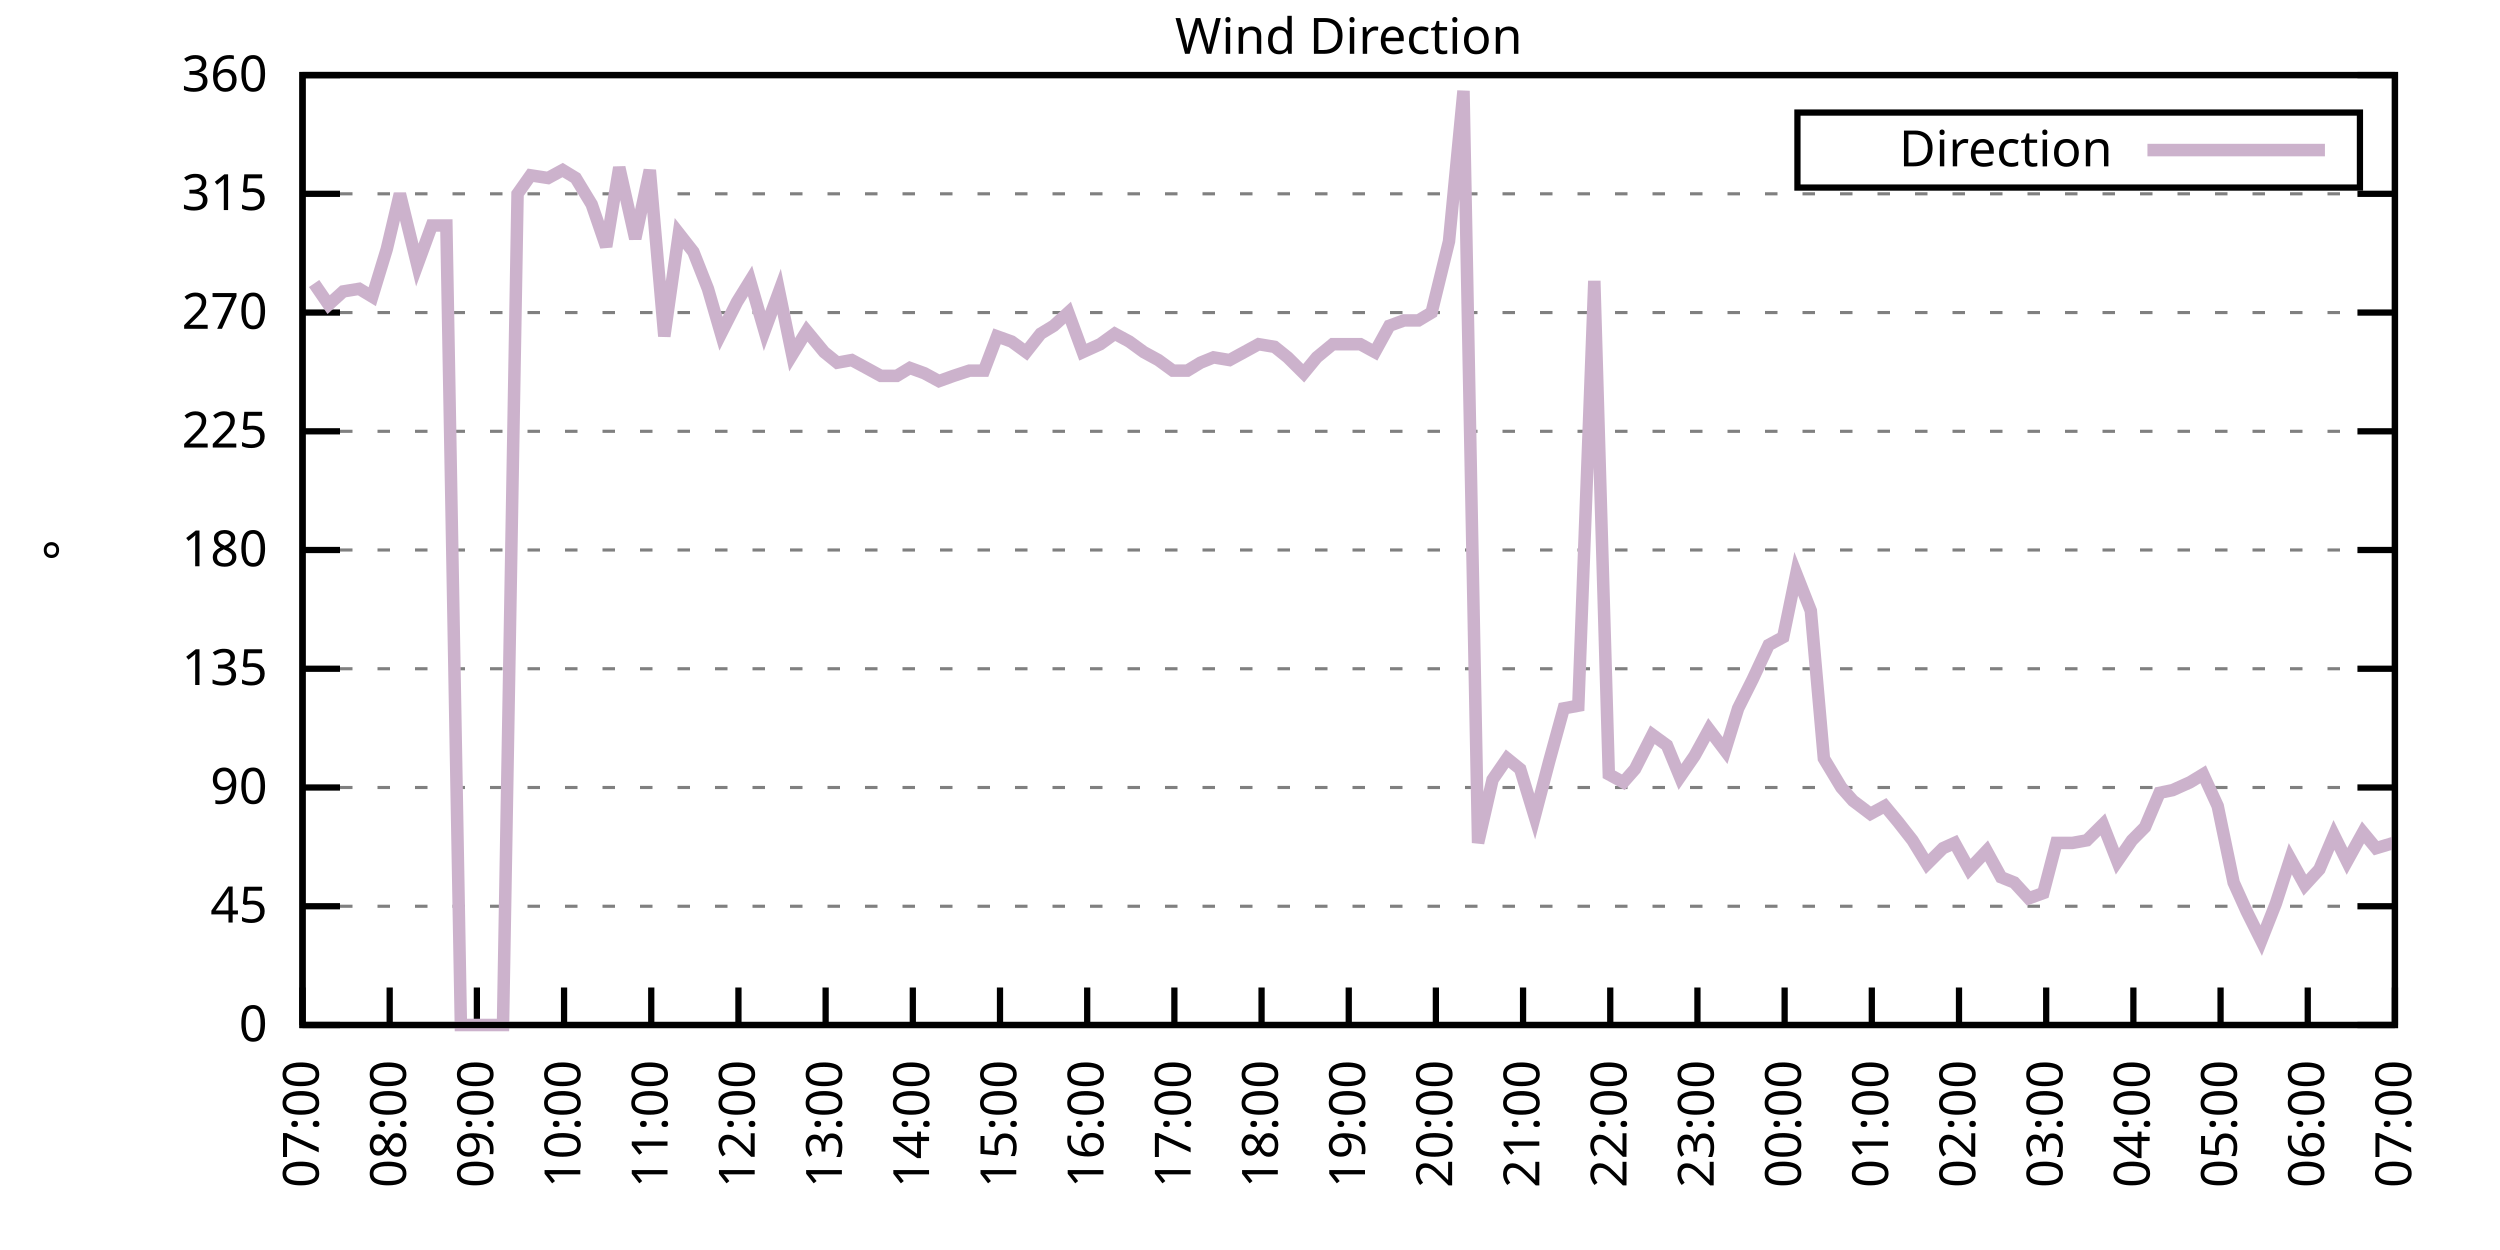
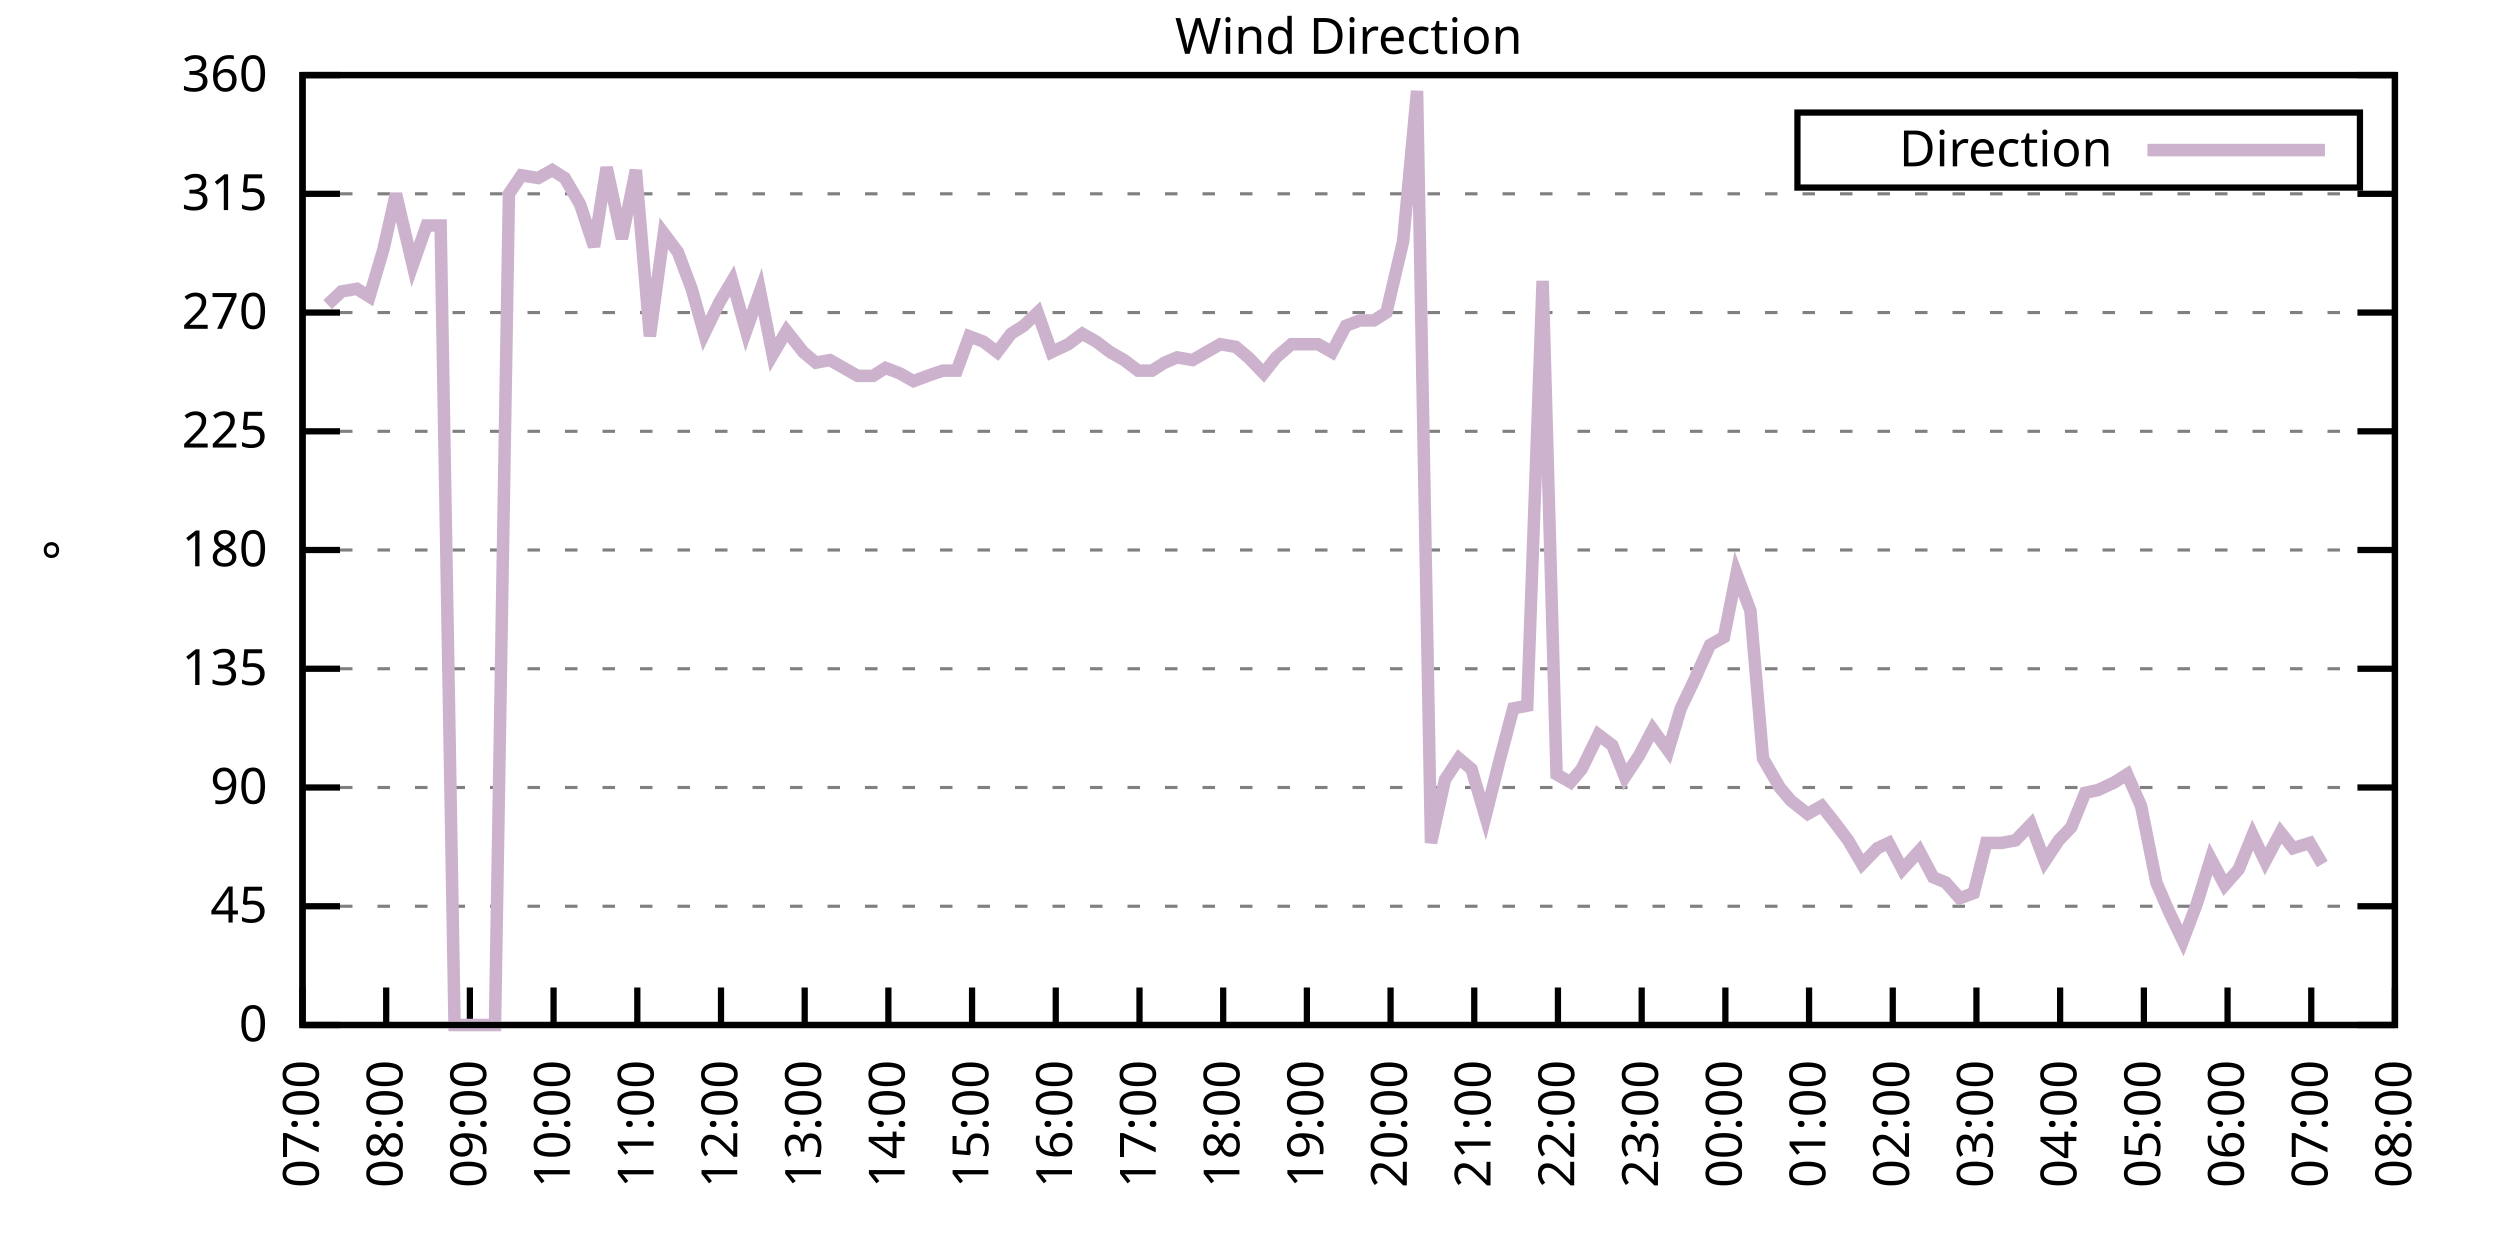
<svg xmlns="http://www.w3.org/2000/svg" xmlns:xlink="http://www.w3.org/1999/xlink" width="400" height="200" viewBox="0 0 400 200">
  <g id="gnuplot_canvas">
    <rect x="0" y="0" width="400" height="200" fill="none" />
    <defs>
      <circle id="gpDot" r="0.5" stroke-width="0.5" stroke="currentColor" />
      <path id="gpPt0" stroke-width="0.333" stroke="currentColor" d="M-1,0 h2 M0,-1 v2" />
      <path id="gpPt1" stroke-width="0.333" stroke="currentColor" d="M-1,-1 L1,1 M1,-1 L-1,1" />
      <path id="gpPt2" stroke-width="0.333" stroke="currentColor" d="M-1,0 L1,0 M0,-1 L0,1 M-1,-1 L1,1 M-1,1 L1,-1" />
      <rect id="gpPt3" stroke-width="0.333" stroke="currentColor" x="-1" y="-1" width="2" height="2" />
      <rect id="gpPt4" stroke-width="0.333" stroke="currentColor" fill="currentColor" x="-1" y="-1" width="2" height="2" />
      <circle id="gpPt5" stroke-width="0.333" stroke="currentColor" cx="0" cy="0" r="1" />
      <use xlink:href="#gpPt5" id="gpPt6" fill="currentColor" stroke="none" />
      <path id="gpPt7" stroke-width="0.333" stroke="currentColor" d="M0,-1.33 L-1.33,0.67 L1.33,0.67 z" />
      <use xlink:href="#gpPt7" id="gpPt8" fill="currentColor" stroke="none" />
      <use xlink:href="#gpPt7" id="gpPt9" stroke="currentColor" transform="rotate(180)" />
      <use xlink:href="#gpPt9" id="gpPt10" fill="currentColor" stroke="none" />
      <use xlink:href="#gpPt3" id="gpPt11" stroke="currentColor" transform="rotate(45)" />
      <use xlink:href="#gpPt11" id="gpPt12" fill="currentColor" stroke="none" />
      <path id="gpPt13" stroke-width="0.333" stroke="currentColor" d="M0,1.330 L1.265,0.411 L0.782,-1.067 L-0.782,-1.076 L-1.265,0.411 z" />
      <use xlink:href="#gpPt13" id="gpPt14" fill="currentColor" stroke="none" />
      <filter id="textbox" filterUnits="objectBoundingBox" x="0" y="0" height="1" width="1">
        <feFlood flood-color="white" flood-opacity="1" result="bgnd" />
        <feComposite in="SourceGraphic" in2="bgnd" operator="atop" />
      </filter>
      <filter id="greybox" filterUnits="objectBoundingBox" x="0" y="0" height="1" width="1">
        <feFlood flood-color="lightgrey" flood-opacity="1" result="grey" />
        <feComposite in="SourceGraphic" in2="grey" operator="atop" />
      </filter>
    </defs>
    <g fill="none" color="white" stroke="currentColor" stroke-width="1.00" stroke-linecap="butt" stroke-linejoin="miter">
</g>
    <g fill="none" color="black" stroke="currentColor" stroke-width="1.00" stroke-linecap="butt" stroke-linejoin="miter">
      <g stroke="none" shape-rendering="crispEdges">
        <polygon fill="rgb(255, 255, 255)" points="48.40,164.00 383.18,164.00 383.18,12.02 48.40,12.02 " />
      </g>
    </g>
    <g fill="none" color="black" stroke="currentColor" stroke-width="1.00" stroke-linecap="butt" stroke-linejoin="miter">
</g>
    <g fill="none" color="black" stroke="black" stroke-width="0.50" stroke-linecap="butt" stroke-linejoin="miter">
</g>
    <g fill="none" color="gray" stroke="currentColor" stroke-width="0.50" stroke-linecap="butt" stroke-linejoin="miter">
      <path stroke="gray" stroke-dasharray="2,4" class="gridline" d="M48.40,164.00 L383.19,164.00  " />
    </g>
    <g fill="none" color="gray" stroke="gray" stroke-width="1.00" stroke-linecap="butt" stroke-linejoin="miter">
</g>
    <g fill="none" color="black" stroke="currentColor" stroke-width="1.00" stroke-linecap="butt" stroke-linejoin="miter">
      <path stroke="black" d="M48.40,164.00 L54.40,164.00 M383.19,164.00 L377.19,164.00  " />
      <g transform="translate(42.80,166.60)" stroke="none" fill="black" font-family="Sans" font-size="8.00" text-anchor="end">
        <text>
          <tspan font-family="Sans"> 0</tspan>
        </text>
      </g>
    </g>
    <g fill="none" color="black" stroke="currentColor" stroke-width="1.00" stroke-linecap="butt" stroke-linejoin="miter">
</g>
    <g fill="none" color="black" stroke="black" stroke-width="0.50" stroke-linecap="butt" stroke-linejoin="miter">
</g>
    <g fill="none" color="gray" stroke="currentColor" stroke-width="0.50" stroke-linecap="butt" stroke-linejoin="miter">
      <path stroke="gray" stroke-dasharray="2,4" class="gridline" d="M48.40,145.00 L383.19,145.00  " />
    </g>
    <g fill="none" color="gray" stroke="gray" stroke-width="1.00" stroke-linecap="butt" stroke-linejoin="miter">
</g>
    <g fill="none" color="black" stroke="currentColor" stroke-width="1.00" stroke-linecap="butt" stroke-linejoin="miter">
      <path stroke="black" d="M48.40,145.00 L54.40,145.00 M383.19,145.00 L377.19,145.00  " />
      <g transform="translate(42.80,147.60)" stroke="none" fill="black" font-family="Sans" font-size="8.00" text-anchor="end">
        <text>
          <tspan font-family="Sans"> 45</tspan>
        </text>
      </g>
    </g>
    <g fill="none" color="black" stroke="currentColor" stroke-width="1.00" stroke-linecap="butt" stroke-linejoin="miter">
</g>
    <g fill="none" color="black" stroke="black" stroke-width="0.50" stroke-linecap="butt" stroke-linejoin="miter">
</g>
    <g fill="none" color="gray" stroke="currentColor" stroke-width="0.50" stroke-linecap="butt" stroke-linejoin="miter">
      <path stroke="gray" stroke-dasharray="2,4" class="gridline" d="M48.40,126.00 L383.19,126.00  " />
    </g>
    <g fill="none" color="gray" stroke="gray" stroke-width="1.00" stroke-linecap="butt" stroke-linejoin="miter">
</g>
    <g fill="none" color="black" stroke="currentColor" stroke-width="1.00" stroke-linecap="butt" stroke-linejoin="miter">
      <path stroke="black" d="M48.40,126.00 L54.40,126.00 M383.19,126.00 L377.19,126.00  " />
      <g transform="translate(42.80,128.60)" stroke="none" fill="black" font-family="Sans" font-size="8.00" text-anchor="end">
        <text>
          <tspan font-family="Sans"> 90</tspan>
        </text>
      </g>
    </g>
    <g fill="none" color="black" stroke="currentColor" stroke-width="1.00" stroke-linecap="butt" stroke-linejoin="miter">
</g>
    <g fill="none" color="black" stroke="black" stroke-width="0.50" stroke-linecap="butt" stroke-linejoin="miter">
</g>
    <g fill="none" color="gray" stroke="currentColor" stroke-width="0.50" stroke-linecap="butt" stroke-linejoin="miter">
      <path stroke="gray" stroke-dasharray="2,4" class="gridline" d="M48.40,107.00 L383.19,107.00  " />
    </g>
    <g fill="none" color="gray" stroke="gray" stroke-width="1.00" stroke-linecap="butt" stroke-linejoin="miter">
</g>
    <g fill="none" color="black" stroke="currentColor" stroke-width="1.00" stroke-linecap="butt" stroke-linejoin="miter">
      <path stroke="black" d="M48.40,107.00 L54.40,107.00 M383.19,107.00 L377.19,107.00  " />
      <g transform="translate(42.80,109.60)" stroke="none" fill="black" font-family="Sans" font-size="8.00" text-anchor="end">
        <text>
          <tspan font-family="Sans"> 135</tspan>
        </text>
      </g>
    </g>
    <g fill="none" color="black" stroke="currentColor" stroke-width="1.00" stroke-linecap="butt" stroke-linejoin="miter">
</g>
    <g fill="none" color="black" stroke="black" stroke-width="0.50" stroke-linecap="butt" stroke-linejoin="miter">
</g>
    <g fill="none" color="gray" stroke="currentColor" stroke-width="0.50" stroke-linecap="butt" stroke-linejoin="miter">
      <path stroke="gray" stroke-dasharray="2,4" class="gridline" d="M48.40,88.00 L383.19,88.00  " />
    </g>
    <g fill="none" color="gray" stroke="gray" stroke-width="1.00" stroke-linecap="butt" stroke-linejoin="miter">
</g>
    <g fill="none" color="black" stroke="currentColor" stroke-width="1.00" stroke-linecap="butt" stroke-linejoin="miter">
      <path stroke="black" d="M48.40,88.00 L54.40,88.00 M383.19,88.00 L377.19,88.00  " />
      <g transform="translate(42.80,90.60)" stroke="none" fill="black" font-family="Sans" font-size="8.00" text-anchor="end">
        <text>
          <tspan font-family="Sans"> 180</tspan>
        </text>
      </g>
    </g>
    <g fill="none" color="black" stroke="currentColor" stroke-width="1.00" stroke-linecap="butt" stroke-linejoin="miter">
</g>
    <g fill="none" color="black" stroke="black" stroke-width="0.50" stroke-linecap="butt" stroke-linejoin="miter">
</g>
    <g fill="none" color="gray" stroke="currentColor" stroke-width="0.50" stroke-linecap="butt" stroke-linejoin="miter">
      <path stroke="gray" stroke-dasharray="2,4" class="gridline" d="M48.40,69.01 L383.19,69.01  " />
    </g>
    <g fill="none" color="gray" stroke="gray" stroke-width="1.00" stroke-linecap="butt" stroke-linejoin="miter">
</g>
    <g fill="none" color="black" stroke="currentColor" stroke-width="1.00" stroke-linecap="butt" stroke-linejoin="miter">
      <path stroke="black" d="M48.40,69.01 L54.40,69.01 M383.19,69.01 L377.19,69.01  " />
      <g transform="translate(42.80,71.61)" stroke="none" fill="black" font-family="Sans" font-size="8.00" text-anchor="end">
        <text>
          <tspan font-family="Sans"> 225</tspan>
        </text>
      </g>
    </g>
    <g fill="none" color="black" stroke="currentColor" stroke-width="1.00" stroke-linecap="butt" stroke-linejoin="miter">
</g>
    <g fill="none" color="black" stroke="black" stroke-width="0.50" stroke-linecap="butt" stroke-linejoin="miter">
</g>
    <g fill="none" color="gray" stroke="currentColor" stroke-width="0.50" stroke-linecap="butt" stroke-linejoin="miter">
      <path stroke="gray" stroke-dasharray="2,4" class="gridline" d="M48.40,50.01 L383.19,50.01  " />
    </g>
    <g fill="none" color="gray" stroke="gray" stroke-width="1.00" stroke-linecap="butt" stroke-linejoin="miter">
</g>
    <g fill="none" color="black" stroke="currentColor" stroke-width="1.00" stroke-linecap="butt" stroke-linejoin="miter">
      <path stroke="black" d="M48.40,50.01 L54.40,50.01 M383.19,50.01 L377.19,50.01  " />
      <g transform="translate(42.80,52.61)" stroke="none" fill="black" font-family="Sans" font-size="8.00" text-anchor="end">
        <text>
          <tspan font-family="Sans"> 270</tspan>
        </text>
      </g>
    </g>
    <g fill="none" color="black" stroke="currentColor" stroke-width="1.00" stroke-linecap="butt" stroke-linejoin="miter">
</g>
    <g fill="none" color="black" stroke="black" stroke-width="0.50" stroke-linecap="butt" stroke-linejoin="miter">
</g>
    <g fill="none" color="gray" stroke="currentColor" stroke-width="0.50" stroke-linecap="butt" stroke-linejoin="miter">
      <path stroke="gray" stroke-dasharray="2,4" class="gridline" d="M48.40,31.01 L383.19,31.01  " />
    </g>
    <g fill="none" color="gray" stroke="gray" stroke-width="1.00" stroke-linecap="butt" stroke-linejoin="miter">
</g>
    <g fill="none" color="black" stroke="currentColor" stroke-width="1.00" stroke-linecap="butt" stroke-linejoin="miter">
      <path stroke="black" d="M48.40,31.01 L54.40,31.01 M383.19,31.01 L377.19,31.01  " />
      <g transform="translate(42.80,33.61)" stroke="none" fill="black" font-family="Sans" font-size="8.00" text-anchor="end">
        <text>
          <tspan font-family="Sans"> 315</tspan>
        </text>
      </g>
    </g>
    <g fill="none" color="black" stroke="currentColor" stroke-width="1.00" stroke-linecap="butt" stroke-linejoin="miter">
</g>
    <g fill="none" color="black" stroke="black" stroke-width="0.50" stroke-linecap="butt" stroke-linejoin="miter">
</g>
    <g fill="none" color="gray" stroke="currentColor" stroke-width="0.50" stroke-linecap="butt" stroke-linejoin="miter">
      <path stroke="gray" stroke-dasharray="2,4" class="gridline" d="M48.40,12.01 L383.19,12.01  " />
    </g>
    <g fill="none" color="gray" stroke="gray" stroke-width="1.00" stroke-linecap="butt" stroke-linejoin="miter">
</g>
    <g fill="none" color="black" stroke="currentColor" stroke-width="1.00" stroke-linecap="butt" stroke-linejoin="miter">
      <path stroke="black" d="M48.40,12.01 L54.40,12.01 M383.19,12.01 L377.19,12.01  " />
      <g transform="translate(42.80,14.61)" stroke="none" fill="black" font-family="Sans" font-size="8.00" text-anchor="end">
        <text>
          <tspan font-family="Sans"> 360</tspan>
        </text>
      </g>
    </g>
    <g fill="none" color="black" stroke="currentColor" stroke-width="1.00" stroke-linecap="butt" stroke-linejoin="miter">
      <path stroke="black" d="M48.40,164.00 L48.40,158.00  " />
      <g transform="translate(51.00,169.60) rotate(270.00)" stroke="none" fill="black" font-family="Sans" font-size="8.00" text-anchor="end">
        <text>
          <tspan font-family="Sans">07:00</tspan>
        </text>
      </g>
    </g>
    <g fill="none" color="black" stroke="currentColor" stroke-width="1.00" stroke-linecap="butt" stroke-linejoin="miter">
-       <path stroke="black" d="M62.35,164.00 L62.35,158.00  " />
-       <g transform="translate(64.95,169.60) rotate(270.00)" stroke="none" fill="black" font-family="Sans" font-size="8.00" text-anchor="end">
+       <path stroke="black" d="M61.79,164.00 L61.79,158.00  " />
+       <g transform="translate(64.39,169.60) rotate(270.00)" stroke="none" fill="black" font-family="Sans" font-size="8.00" text-anchor="end">
        <text>
          <tspan font-family="Sans">08:00</tspan>
        </text>
      </g>
    </g>
    <g fill="none" color="black" stroke="currentColor" stroke-width="1.00" stroke-linecap="butt" stroke-linejoin="miter">
-       <path stroke="black" d="M76.30,164.00 L76.30,158.00  " />
-       <g transform="translate(78.90,169.60) rotate(270.00)" stroke="none" fill="black" font-family="Sans" font-size="8.00" text-anchor="end">
+       <path stroke="black" d="M75.18,164.00 L75.18,158.00  " />
+       <g transform="translate(77.78,169.60) rotate(270.00)" stroke="none" fill="black" font-family="Sans" font-size="8.00" text-anchor="end">
        <text>
          <tspan font-family="Sans">09:00</tspan>
        </text>
      </g>
    </g>
    <g fill="none" color="black" stroke="currentColor" stroke-width="1.00" stroke-linecap="butt" stroke-linejoin="miter">
-       <path stroke="black" d="M90.25,164.00 L90.25,158.00  " />
-       <g transform="translate(92.85,169.60) rotate(270.00)" stroke="none" fill="black" font-family="Sans" font-size="8.00" text-anchor="end">
+       <path stroke="black" d="M88.57,164.00 L88.57,158.00  " />
+       <g transform="translate(91.17,169.60) rotate(270.00)" stroke="none" fill="black" font-family="Sans" font-size="8.00" text-anchor="end">
        <text>
          <tspan font-family="Sans">10:00</tspan>
        </text>
      </g>
    </g>
    <g fill="none" color="black" stroke="currentColor" stroke-width="1.00" stroke-linecap="butt" stroke-linejoin="miter">
-       <path stroke="black" d="M104.20,164.00 L104.20,158.00  " />
-       <g transform="translate(106.80,169.60) rotate(270.00)" stroke="none" fill="black" font-family="Sans" font-size="8.00" text-anchor="end">
+       <path stroke="black" d="M101.97,164.00 L101.97,158.00  " />
+       <g transform="translate(104.57,169.60) rotate(270.00)" stroke="none" fill="black" font-family="Sans" font-size="8.00" text-anchor="end">
        <text>
          <tspan font-family="Sans">11:00</tspan>
        </text>
      </g>
    </g>
    <g fill="none" color="black" stroke="currentColor" stroke-width="1.00" stroke-linecap="butt" stroke-linejoin="miter">
-       <path stroke="black" d="M118.15,164.00 L118.15,158.00  " />
-       <g transform="translate(120.75,169.60) rotate(270.00)" stroke="none" fill="black" font-family="Sans" font-size="8.00" text-anchor="end">
+       <path stroke="black" d="M115.36,164.00 L115.36,158.00  " />
+       <g transform="translate(117.96,169.60) rotate(270.00)" stroke="none" fill="black" font-family="Sans" font-size="8.00" text-anchor="end">
        <text>
          <tspan font-family="Sans">12:00</tspan>
        </text>
      </g>
    </g>
    <g fill="none" color="black" stroke="currentColor" stroke-width="1.00" stroke-linecap="butt" stroke-linejoin="miter">
-       <path stroke="black" d="M132.10,164.00 L132.10,158.00  " />
-       <g transform="translate(134.70,169.60) rotate(270.00)" stroke="none" fill="black" font-family="Sans" font-size="8.00" text-anchor="end">
+       <path stroke="black" d="M128.75,164.00 L128.75,158.00  " />
+       <g transform="translate(131.35,169.60) rotate(270.00)" stroke="none" fill="black" font-family="Sans" font-size="8.00" text-anchor="end">
        <text>
          <tspan font-family="Sans">13:00</tspan>
        </text>
      </g>
    </g>
    <g fill="none" color="black" stroke="currentColor" stroke-width="1.00" stroke-linecap="butt" stroke-linejoin="miter">
-       <path stroke="black" d="M146.05,164.00 L146.05,158.00  " />
-       <g transform="translate(148.65,169.60) rotate(270.00)" stroke="none" fill="black" font-family="Sans" font-size="8.00" text-anchor="end">
+       <path stroke="black" d="M142.14,164.00 L142.14,158.00  " />
+       <g transform="translate(144.74,169.60) rotate(270.00)" stroke="none" fill="black" font-family="Sans" font-size="8.00" text-anchor="end">
        <text>
          <tspan font-family="Sans">14:00</tspan>
        </text>
      </g>
    </g>
    <g fill="none" color="black" stroke="currentColor" stroke-width="1.00" stroke-linecap="butt" stroke-linejoin="miter">
-       <path stroke="black" d="M160.00,164.00 L160.00,158.00  " />
-       <g transform="translate(162.60,169.60) rotate(270.00)" stroke="none" fill="black" font-family="Sans" font-size="8.00" text-anchor="end">
+       <path stroke="black" d="M155.53,164.00 L155.53,158.00  " />
+       <g transform="translate(158.13,169.60) rotate(270.00)" stroke="none" fill="black" font-family="Sans" font-size="8.00" text-anchor="end">
        <text>
          <tspan font-family="Sans">15:00</tspan>
        </text>
      </g>
    </g>
    <g fill="none" color="black" stroke="currentColor" stroke-width="1.00" stroke-linecap="butt" stroke-linejoin="miter">
-       <path stroke="black" d="M173.95,164.00 L173.95,158.00  " />
-       <g transform="translate(176.55,169.60) rotate(270.00)" stroke="none" fill="black" font-family="Sans" font-size="8.00" text-anchor="end">
+       <path stroke="black" d="M168.92,164.00 L168.92,158.00  " />
+       <g transform="translate(171.52,169.60) rotate(270.00)" stroke="none" fill="black" font-family="Sans" font-size="8.00" text-anchor="end">
        <text>
          <tspan font-family="Sans">16:00</tspan>
        </text>
      </g>
    </g>
    <g fill="none" color="black" stroke="currentColor" stroke-width="1.00" stroke-linecap="butt" stroke-linejoin="miter">
-       <path stroke="black" d="M187.90,164.00 L187.90,158.00  " />
-       <g transform="translate(190.50,169.60) rotate(270.00)" stroke="none" fill="black" font-family="Sans" font-size="8.00" text-anchor="end">
+       <path stroke="black" d="M182.32,164.00 L182.32,158.00  " />
+       <g transform="translate(184.92,169.60) rotate(270.00)" stroke="none" fill="black" font-family="Sans" font-size="8.00" text-anchor="end">
        <text>
          <tspan font-family="Sans">17:00</tspan>
        </text>
      </g>
    </g>
    <g fill="none" color="black" stroke="currentColor" stroke-width="1.00" stroke-linecap="butt" stroke-linejoin="miter">
-       <path stroke="black" d="M201.85,164.00 L201.85,158.00  " />
-       <g transform="translate(204.45,169.60) rotate(270.00)" stroke="none" fill="black" font-family="Sans" font-size="8.00" text-anchor="end">
+       <path stroke="black" d="M195.71,164.00 L195.71,158.00  " />
+       <g transform="translate(198.31,169.60) rotate(270.00)" stroke="none" fill="black" font-family="Sans" font-size="8.00" text-anchor="end">
        <text>
          <tspan font-family="Sans">18:00</tspan>
        </text>
      </g>
    </g>
    <g fill="none" color="black" stroke="currentColor" stroke-width="1.00" stroke-linecap="butt" stroke-linejoin="miter">
-       <path stroke="black" d="M215.80,164.00 L215.80,158.00  " />
-       <g transform="translate(218.40,169.60) rotate(270.00)" stroke="none" fill="black" font-family="Sans" font-size="8.00" text-anchor="end">
+       <path stroke="black" d="M209.10,164.00 L209.10,158.00  " />
+       <g transform="translate(211.70,169.60) rotate(270.00)" stroke="none" fill="black" font-family="Sans" font-size="8.00" text-anchor="end">
        <text>
          <tspan font-family="Sans">19:00</tspan>
        </text>
      </g>
    </g>
    <g fill="none" color="black" stroke="currentColor" stroke-width="1.00" stroke-linecap="butt" stroke-linejoin="miter">
-       <path stroke="black" d="M229.74,164.00 L229.74,158.00  " />
-       <g transform="translate(232.34,169.60) rotate(270.00)" stroke="none" fill="black" font-family="Sans" font-size="8.00" text-anchor="end">
+       <path stroke="black" d="M222.49,164.00 L222.49,158.00  " />
+       <g transform="translate(225.09,169.60) rotate(270.00)" stroke="none" fill="black" font-family="Sans" font-size="8.00" text-anchor="end">
        <text>
          <tspan font-family="Sans">20:00</tspan>
        </text>
      </g>
    </g>
    <g fill="none" color="black" stroke="currentColor" stroke-width="1.00" stroke-linecap="butt" stroke-linejoin="miter">
-       <path stroke="black" d="M243.69,164.00 L243.69,158.00  " />
-       <g transform="translate(246.29,169.60) rotate(270.00)" stroke="none" fill="black" font-family="Sans" font-size="8.00" text-anchor="end">
+       <path stroke="black" d="M235.88,164.00 L235.88,158.00  " />
+       <g transform="translate(238.48,169.60) rotate(270.00)" stroke="none" fill="black" font-family="Sans" font-size="8.00" text-anchor="end">
        <text>
          <tspan font-family="Sans">21:00</tspan>
        </text>
      </g>
    </g>
    <g fill="none" color="black" stroke="currentColor" stroke-width="1.00" stroke-linecap="butt" stroke-linejoin="miter">
-       <path stroke="black" d="M257.64,164.00 L257.64,158.00  " />
-       <g transform="translate(260.24,169.60) rotate(270.00)" stroke="none" fill="black" font-family="Sans" font-size="8.00" text-anchor="end">
+       <path stroke="black" d="M249.27,164.00 L249.27,158.00  " />
+       <g transform="translate(251.87,169.60) rotate(270.00)" stroke="none" fill="black" font-family="Sans" font-size="8.00" text-anchor="end">
        <text>
          <tspan font-family="Sans">22:00</tspan>
        </text>
      </g>
    </g>
    <g fill="none" color="black" stroke="currentColor" stroke-width="1.00" stroke-linecap="butt" stroke-linejoin="miter">
-       <path stroke="black" d="M271.59,164.00 L271.59,158.00  " />
-       <g transform="translate(274.19,169.60) rotate(270.00)" stroke="none" fill="black" font-family="Sans" font-size="8.00" text-anchor="end">
+       <path stroke="black" d="M262.67,164.00 L262.67,158.00  " />
+       <g transform="translate(265.27,169.60) rotate(270.00)" stroke="none" fill="black" font-family="Sans" font-size="8.00" text-anchor="end">
        <text>
          <tspan font-family="Sans">23:00</tspan>
        </text>
      </g>
    </g>
    <g fill="none" color="black" stroke="currentColor" stroke-width="1.00" stroke-linecap="butt" stroke-linejoin="miter">
-       <path stroke="black" d="M285.54,164.00 L285.54,158.00  " />
-       <g transform="translate(288.14,169.60) rotate(270.00)" stroke="none" fill="black" font-family="Sans" font-size="8.00" text-anchor="end">
+       <path stroke="black" d="M276.06,164.00 L276.06,158.00  " />
+       <g transform="translate(278.66,169.60) rotate(270.00)" stroke="none" fill="black" font-family="Sans" font-size="8.00" text-anchor="end">
        <text>
          <tspan font-family="Sans">00:00</tspan>
        </text>
      </g>
    </g>
    <g fill="none" color="black" stroke="currentColor" stroke-width="1.00" stroke-linecap="butt" stroke-linejoin="miter">
-       <path stroke="black" d="M299.49,164.00 L299.49,158.00  " />
-       <g transform="translate(302.09,169.60) rotate(270.00)" stroke="none" fill="black" font-family="Sans" font-size="8.00" text-anchor="end">
+       <path stroke="black" d="M289.45,164.00 L289.45,158.00  " />
+       <g transform="translate(292.05,169.60) rotate(270.00)" stroke="none" fill="black" font-family="Sans" font-size="8.00" text-anchor="end">
        <text>
          <tspan font-family="Sans">01:00</tspan>
        </text>
      </g>
    </g>
    <g fill="none" color="black" stroke="currentColor" stroke-width="1.00" stroke-linecap="butt" stroke-linejoin="miter">
-       <path stroke="black" d="M313.44,164.00 L313.44,158.00  " />
-       <g transform="translate(316.04,169.60) rotate(270.00)" stroke="none" fill="black" font-family="Sans" font-size="8.00" text-anchor="end">
+       <path stroke="black" d="M302.84,164.00 L302.84,158.00  " />
+       <g transform="translate(305.44,169.60) rotate(270.00)" stroke="none" fill="black" font-family="Sans" font-size="8.00" text-anchor="end">
        <text>
          <tspan font-family="Sans">02:00</tspan>
        </text>
      </g>
    </g>
    <g fill="none" color="black" stroke="currentColor" stroke-width="1.00" stroke-linecap="butt" stroke-linejoin="miter">
-       <path stroke="black" d="M327.39,164.00 L327.39,158.00  " />
-       <g transform="translate(329.99,169.60) rotate(270.00)" stroke="none" fill="black" font-family="Sans" font-size="8.00" text-anchor="end">
+       <path stroke="black" d="M316.23,164.00 L316.23,158.00  " />
+       <g transform="translate(318.83,169.60) rotate(270.00)" stroke="none" fill="black" font-family="Sans" font-size="8.00" text-anchor="end">
        <text>
          <tspan font-family="Sans">03:00</tspan>
        </text>
      </g>
    </g>
    <g fill="none" color="black" stroke="currentColor" stroke-width="1.00" stroke-linecap="butt" stroke-linejoin="miter">
-       <path stroke="black" d="M341.34,164.00 L341.34,158.00  " />
-       <g transform="translate(343.94,169.60) rotate(270.00)" stroke="none" fill="black" font-family="Sans" font-size="8.00" text-anchor="end">
+       <path stroke="black" d="M329.62,164.00 L329.62,158.00  " />
+       <g transform="translate(332.22,169.60) rotate(270.00)" stroke="none" fill="black" font-family="Sans" font-size="8.00" text-anchor="end">
        <text>
          <tspan font-family="Sans">04:00</tspan>
        </text>
      </g>
    </g>
    <g fill="none" color="black" stroke="currentColor" stroke-width="1.00" stroke-linecap="butt" stroke-linejoin="miter">
-       <path stroke="black" d="M355.29,164.00 L355.29,158.00  " />
-       <g transform="translate(357.89,169.60) rotate(270.00)" stroke="none" fill="black" font-family="Sans" font-size="8.00" text-anchor="end">
+       <path stroke="black" d="M343.02,164.00 L343.02,158.00  " />
+       <g transform="translate(345.62,169.60) rotate(270.00)" stroke="none" fill="black" font-family="Sans" font-size="8.00" text-anchor="end">
        <text>
          <tspan font-family="Sans">05:00</tspan>
        </text>
      </g>
    </g>
    <g fill="none" color="black" stroke="currentColor" stroke-width="1.00" stroke-linecap="butt" stroke-linejoin="miter">
-       <path stroke="black" d="M369.24,164.00 L369.24,158.00  " />
-       <g transform="translate(371.84,169.60) rotate(270.00)" stroke="none" fill="black" font-family="Sans" font-size="8.00" text-anchor="end">
+       <path stroke="black" d="M356.41,164.00 L356.41,158.00  " />
+       <g transform="translate(359.01,169.60) rotate(270.00)" stroke="none" fill="black" font-family="Sans" font-size="8.00" text-anchor="end">
        <text>
          <tspan font-family="Sans">06:00</tspan>
+         </text>
+       </g>
+     </g>
+     <g fill="none" color="black" stroke="currentColor" stroke-width="1.00" stroke-linecap="butt" stroke-linejoin="miter">
+       <path stroke="black" d="M369.80,164.00 L369.80,158.00  " />
+       <g transform="translate(372.40,169.60) rotate(270.00)" stroke="none" fill="black" font-family="Sans" font-size="8.00" text-anchor="end">
+         <text>
+           <tspan font-family="Sans">07:00</tspan>
        </text>
      </g>
    </g>
    <g fill="none" color="black" stroke="currentColor" stroke-width="1.00" stroke-linecap="butt" stroke-linejoin="miter">
      <path stroke="black" d="M383.19,164.00 L383.19,158.00  " />
      <g transform="translate(385.79,169.60) rotate(270.00)" stroke="none" fill="black" font-family="Sans" font-size="8.00" text-anchor="end">
        <text>
-           <tspan font-family="Sans">07:00</tspan>
+           <tspan font-family="Sans">08:00</tspan>
        </text>
      </g>
    </g>
    <g fill="none" color="black" stroke="currentColor" stroke-width="1.00" stroke-linecap="butt" stroke-linejoin="miter">
</g>
    <g fill="none" color="black" stroke="currentColor" stroke-width="1.00" stroke-linecap="butt" stroke-linejoin="miter">
      <path stroke="black" d="M48.40,12.01 L48.40,164.00 L383.19,164.00 L383.19,12.01 L48.40,12.01 Z  " />
    </g>
    <g fill="none" color="black" stroke="currentColor" stroke-width="1.00" stroke-linecap="butt" stroke-linejoin="miter">
</g>
    <g fill="none" color="black" stroke="currentColor" stroke-width="1.00" stroke-linecap="butt" stroke-linejoin="miter">
      <path stroke="black" d="M287.59,30.01 L287.59,18.01 L377.59,18.01 L377.59,30.01 L287.59,30.01 Z  " />
    </g>
    <g id="Wind_direction_plot_1">
      <g fill="none" color="white" stroke="black" stroke-width="2.00" stroke-linecap="butt" stroke-linejoin="miter">
</g>
      <g fill="none" color="black" stroke="currentColor" stroke-width="2.00" stroke-linecap="butt" stroke-linejoin="miter">
        <g transform="translate(337.99,26.61)" stroke="none" fill="black" font-family="Sans" font-size="8.00" text-anchor="end">
          <text>
            <tspan font-family="Sans">Direction</tspan>
          </text>
        </g>
      </g>
      <g fill="none" color="black" stroke="currentColor" stroke-width="2.00" stroke-linecap="butt" stroke-linejoin="miter">
-         <path stroke="rgb(204, 178, 204)" d="M343.59,24.01 L371.99,24.01 M50.26,45.36 L52.58,48.74 L54.91,46.63 L57.47,46.21 L59.56,47.47 L61.88,39.87   L63.98,31.01 L66.77,42.41 L69.09,36.08 L71.42,36.08 L73.74,164.00 L76.07,164.00 L78.16,164.00 L80.48,164.00   L82.81,31.01 L84.90,28.05 L87.69,28.48 L90.02,27.21 L92.11,28.48 L94.67,32.70 L96.99,39.45 L99.08,26.79   L101.64,38.19 L103.97,27.21 L106.29,53.81 L108.62,37.34 L110.94,40.30 L113.27,46.21 L115.36,53.39 L117.92,48.32   L120.01,44.94 L122.33,52.96 L124.66,46.63 L126.75,56.76 L129.08,52.96 L131.87,56.34 L133.96,58.03 L136.28,57.61   L138.61,58.87 L140.93,60.14 L143.49,60.14 L145.58,58.87 L147.91,59.72 L150.23,60.98 L152.56,60.14 L155.11,59.30   L157.44,59.30 L159.53,53.81 L161.86,54.65 L164.18,56.34 L166.51,53.39 L168.60,52.12 L170.92,50.01 L173.25,56.34   L176.04,55.07 L178.36,53.39 L180.69,54.65 L183.01,56.34 L185.34,57.61 L187.66,59.30 L189.99,59.30 L192.08,58.03   L194.17,57.18 L196.73,57.61 L199.06,56.34 L201.38,55.07 L203.94,55.50 L206.03,57.18 L208.59,59.72 L210.68,57.18   L213.24,55.07 L215.10,55.07 L217.65,55.07 L219.98,56.34 L222.30,52.12 L224.63,51.27 L226.95,51.27 L229.05,50.01   L231.84,38.61 L234.16,14.54 L236.49,134.87 L238.81,124.74 L241.14,121.36 L243.23,123.05 L245.55,130.65 L247.88,121.78   L250.20,113.34 L252.53,112.91 L255.09,44.94 L257.41,123.89 L259.74,125.16 L261.60,123.05 L264.39,117.56 L266.71,119.25   L268.80,124.31 L271.13,120.94 L273.45,116.71 L276.01,120.09 L278.10,113.34 L280.43,108.69 L282.99,103.20 L285.31,101.94   L287.40,91.80 L289.73,97.72 L291.82,121.36 L294.61,126.00 L296.47,128.11 L299.26,130.22 L301.58,128.96 L303.68,131.49   L306.00,134.45 L308.33,138.25 L310.88,135.71 L312.74,134.87 L315.07,139.09 L317.86,136.14 L320.18,140.36 L322.28,141.20   L324.60,143.73 L326.93,142.89 L329.02,134.87 L331.58,134.87 L333.90,134.45 L336.46,131.91 L338.78,137.82 L341.11,134.45   L343.20,132.34 L345.53,126.85 L347.62,126.42 L350.41,125.16 L352.50,123.89 L354.83,128.96 L357.38,141.20 L359.48,145.85   L361.80,150.49 L364.13,144.58 L366.45,137.40 L368.78,141.62 L371.10,139.09 L373.43,133.60 L375.52,137.82 L378.08,133.18   L380.17,135.71 L382.96,134.87  " />
+         <path stroke="rgb(204, 178, 204)" d="M343.59,24.01 L371.99,24.01 M52.42,48.74 L54.65,46.63 L57.10,46.21 L59.11,47.47 L61.35,39.87 L63.35,31.01   L66.03,42.41 L68.26,36.08 L70.50,36.08 L72.73,164.00 L74.96,164.00 L76.97,164.00 L79.20,164.00 L81.43,31.01   L83.44,28.05 L86.12,28.48 L88.35,27.21 L90.36,28.48 L92.82,32.70 L95.05,39.45 L97.06,26.79 L99.51,38.19   L101.74,27.21 L103.98,53.81 L106.21,37.34 L108.44,40.30 L110.67,46.21 L112.68,53.39 L115.13,48.32 L117.14,44.94   L119.38,52.96 L121.61,46.63 L123.62,56.76 L125.85,52.96 L128.53,56.34 L130.54,58.03 L132.77,57.61 L135.00,58.87   L137.23,60.14 L139.69,60.14 L141.69,58.87 L143.93,59.72 L146.16,60.98 L148.39,60.14 L150.85,59.30 L153.08,59.30   L155.09,53.81 L157.32,54.65 L159.55,56.34 L161.78,53.39 L163.79,52.12 L166.02,50.01 L168.25,56.34 L170.93,55.07   L173.17,53.39 L175.40,54.65 L177.63,56.34 L179.86,57.61 L182.09,59.30 L184.32,59.30 L186.33,58.03 L188.34,57.18   L190.80,57.61 L193.03,56.34 L195.26,55.07 L197.72,55.50 L199.73,57.18 L202.18,59.72 L204.19,57.18 L206.64,55.07   L208.43,55.07 L210.88,55.07 L213.12,56.34 L215.35,52.12 L217.58,51.27 L219.81,51.27 L221.82,50.01 L224.50,38.61   L226.73,14.54 L228.96,134.87 L231.20,124.74 L233.43,121.36 L235.44,123.05 L237.67,130.65 L239.90,121.78 L242.13,113.34   L244.36,112.91 L246.82,44.94 L249.05,123.89 L251.28,125.16 L253.07,123.05 L255.75,117.56 L257.98,119.25 L259.99,124.31   L262.22,120.94 L264.45,116.71 L266.91,120.09 L268.92,113.34 L271.15,108.69 L273.60,103.20 L275.83,101.94 L277.84,91.80   L280.07,97.72 L282.08,121.36 L284.76,126.00 L286.55,128.11 L289.23,130.22 L291.46,128.96 L293.47,131.49 L295.70,134.45   L297.93,138.25 L300.39,135.71 L302.17,134.87 L304.40,139.09 L307.08,136.14 L309.31,140.36 L311.32,141.20 L313.55,143.73   L315.79,142.89 L317.79,134.87 L320.25,134.87 L322.48,134.45 L324.94,131.91 L327.17,137.82 L329.40,134.45 L331.41,132.34   L333.64,126.85 L335.65,126.42 L338.33,125.16 L340.34,123.89 L342.57,128.96 L345.02,141.20 L347.03,145.85 L349.26,150.49   L351.50,144.58 L353.73,137.40 L355.96,141.62 L358.19,139.09 L360.42,133.60 L362.43,137.82 L364.89,133.18 L366.90,135.71   L369.58,134.87 L371.58,138.25  " />
      </g>
    </g>
    <g fill="none" color="black" stroke="currentColor" stroke-width="2.00" stroke-linecap="butt" stroke-linejoin="miter">
</g>
    <g fill="none" color="black" stroke="black" stroke-width="1.00" stroke-linecap="butt" stroke-linejoin="miter">
</g>
    <g fill="none" color="black" stroke="currentColor" stroke-width="1.00" stroke-linecap="butt" stroke-linejoin="miter">
      <path stroke="black" d="M48.40,12.01 L48.40,164.00 L383.19,164.00 L383.19,12.01 L48.40,12.01 Z  " />
      <g transform="translate(12.80,88.01) rotate(270.00)" stroke="none" fill="black" font-family="Sans" font-size="8.00" text-anchor="middle">
        <text>
          <tspan font-family="Sans">°</tspan>
        </text>
      </g>
    </g>
    <g fill="none" color="black" stroke="currentColor" stroke-width="1.00" stroke-linecap="butt" stroke-linejoin="miter">
</g>
    <g fill="none" color="black" stroke="currentColor" stroke-width="1.00" stroke-linecap="butt" stroke-linejoin="miter">
      <g transform="translate(215.79,8.61)" stroke="none" fill="black" font-family="Sans" font-size="8.00" text-anchor="middle">
        <text>
          <tspan font-family="Sans">Wind Direction</tspan>
        </text>
      </g>
    </g>
    <g fill="none" color="black" stroke="currentColor" stroke-width="1.00" stroke-linecap="butt" stroke-linejoin="miter">
</g>
  </g>
</svg>
